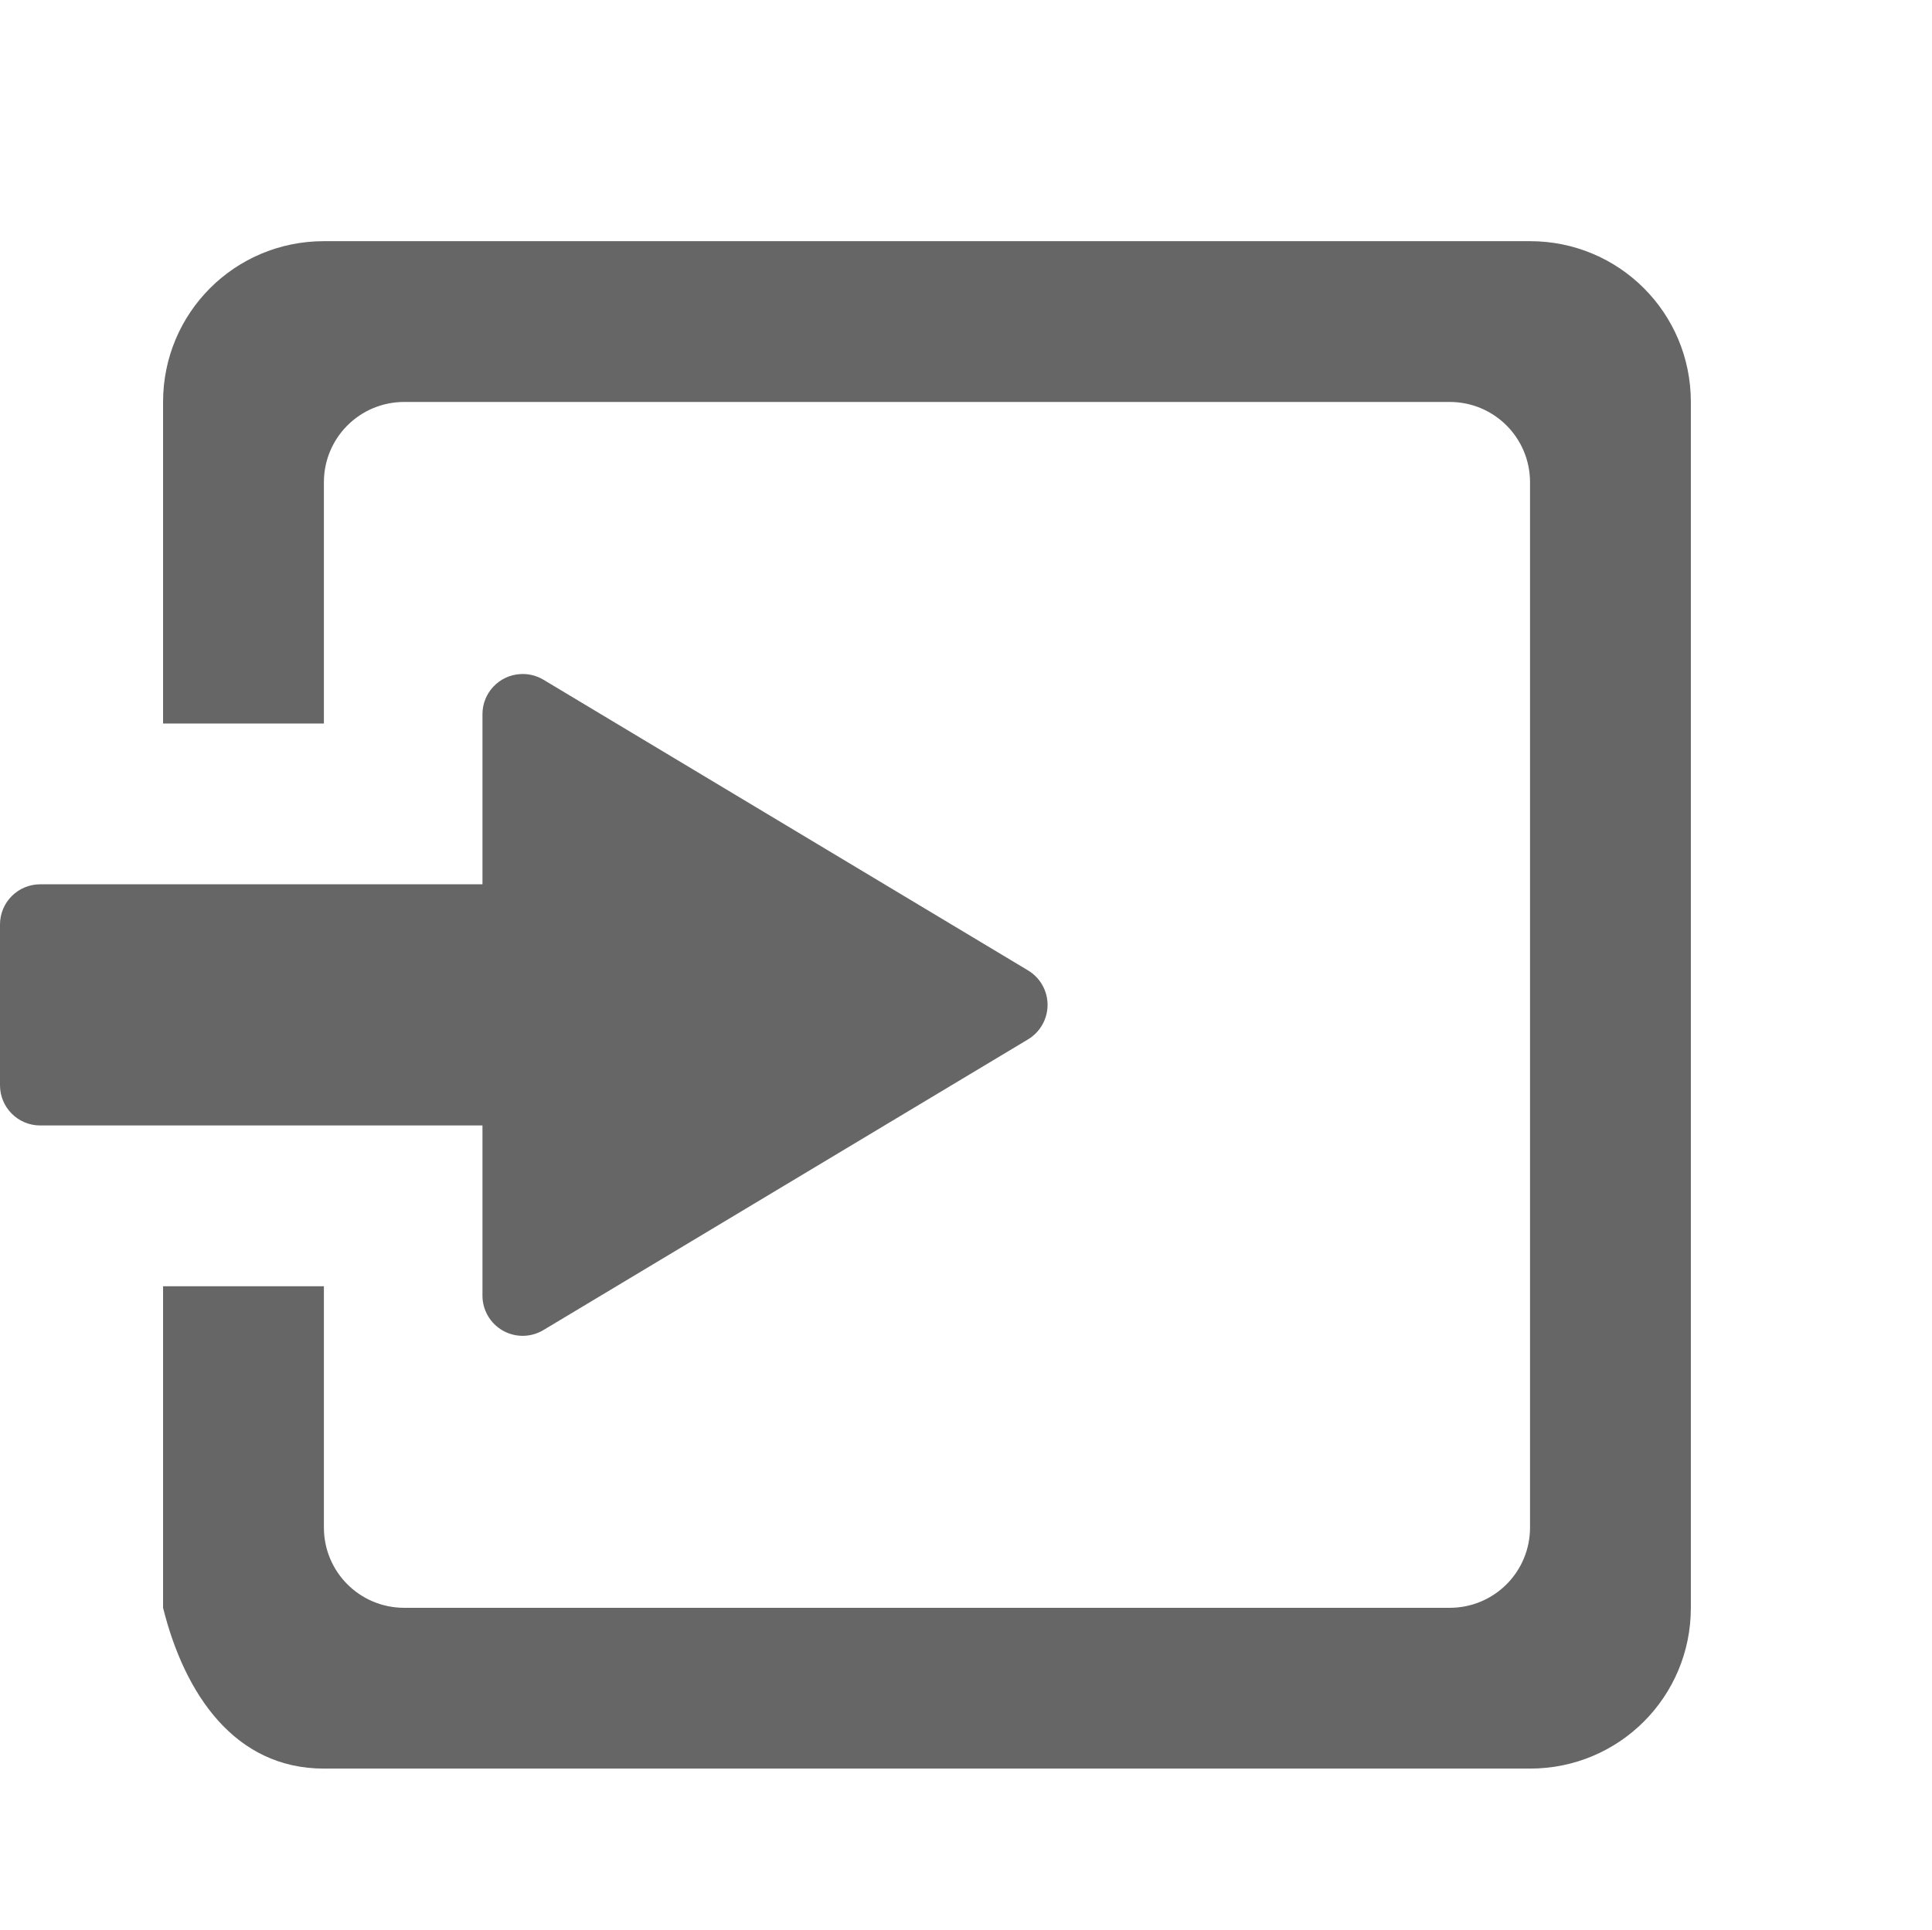
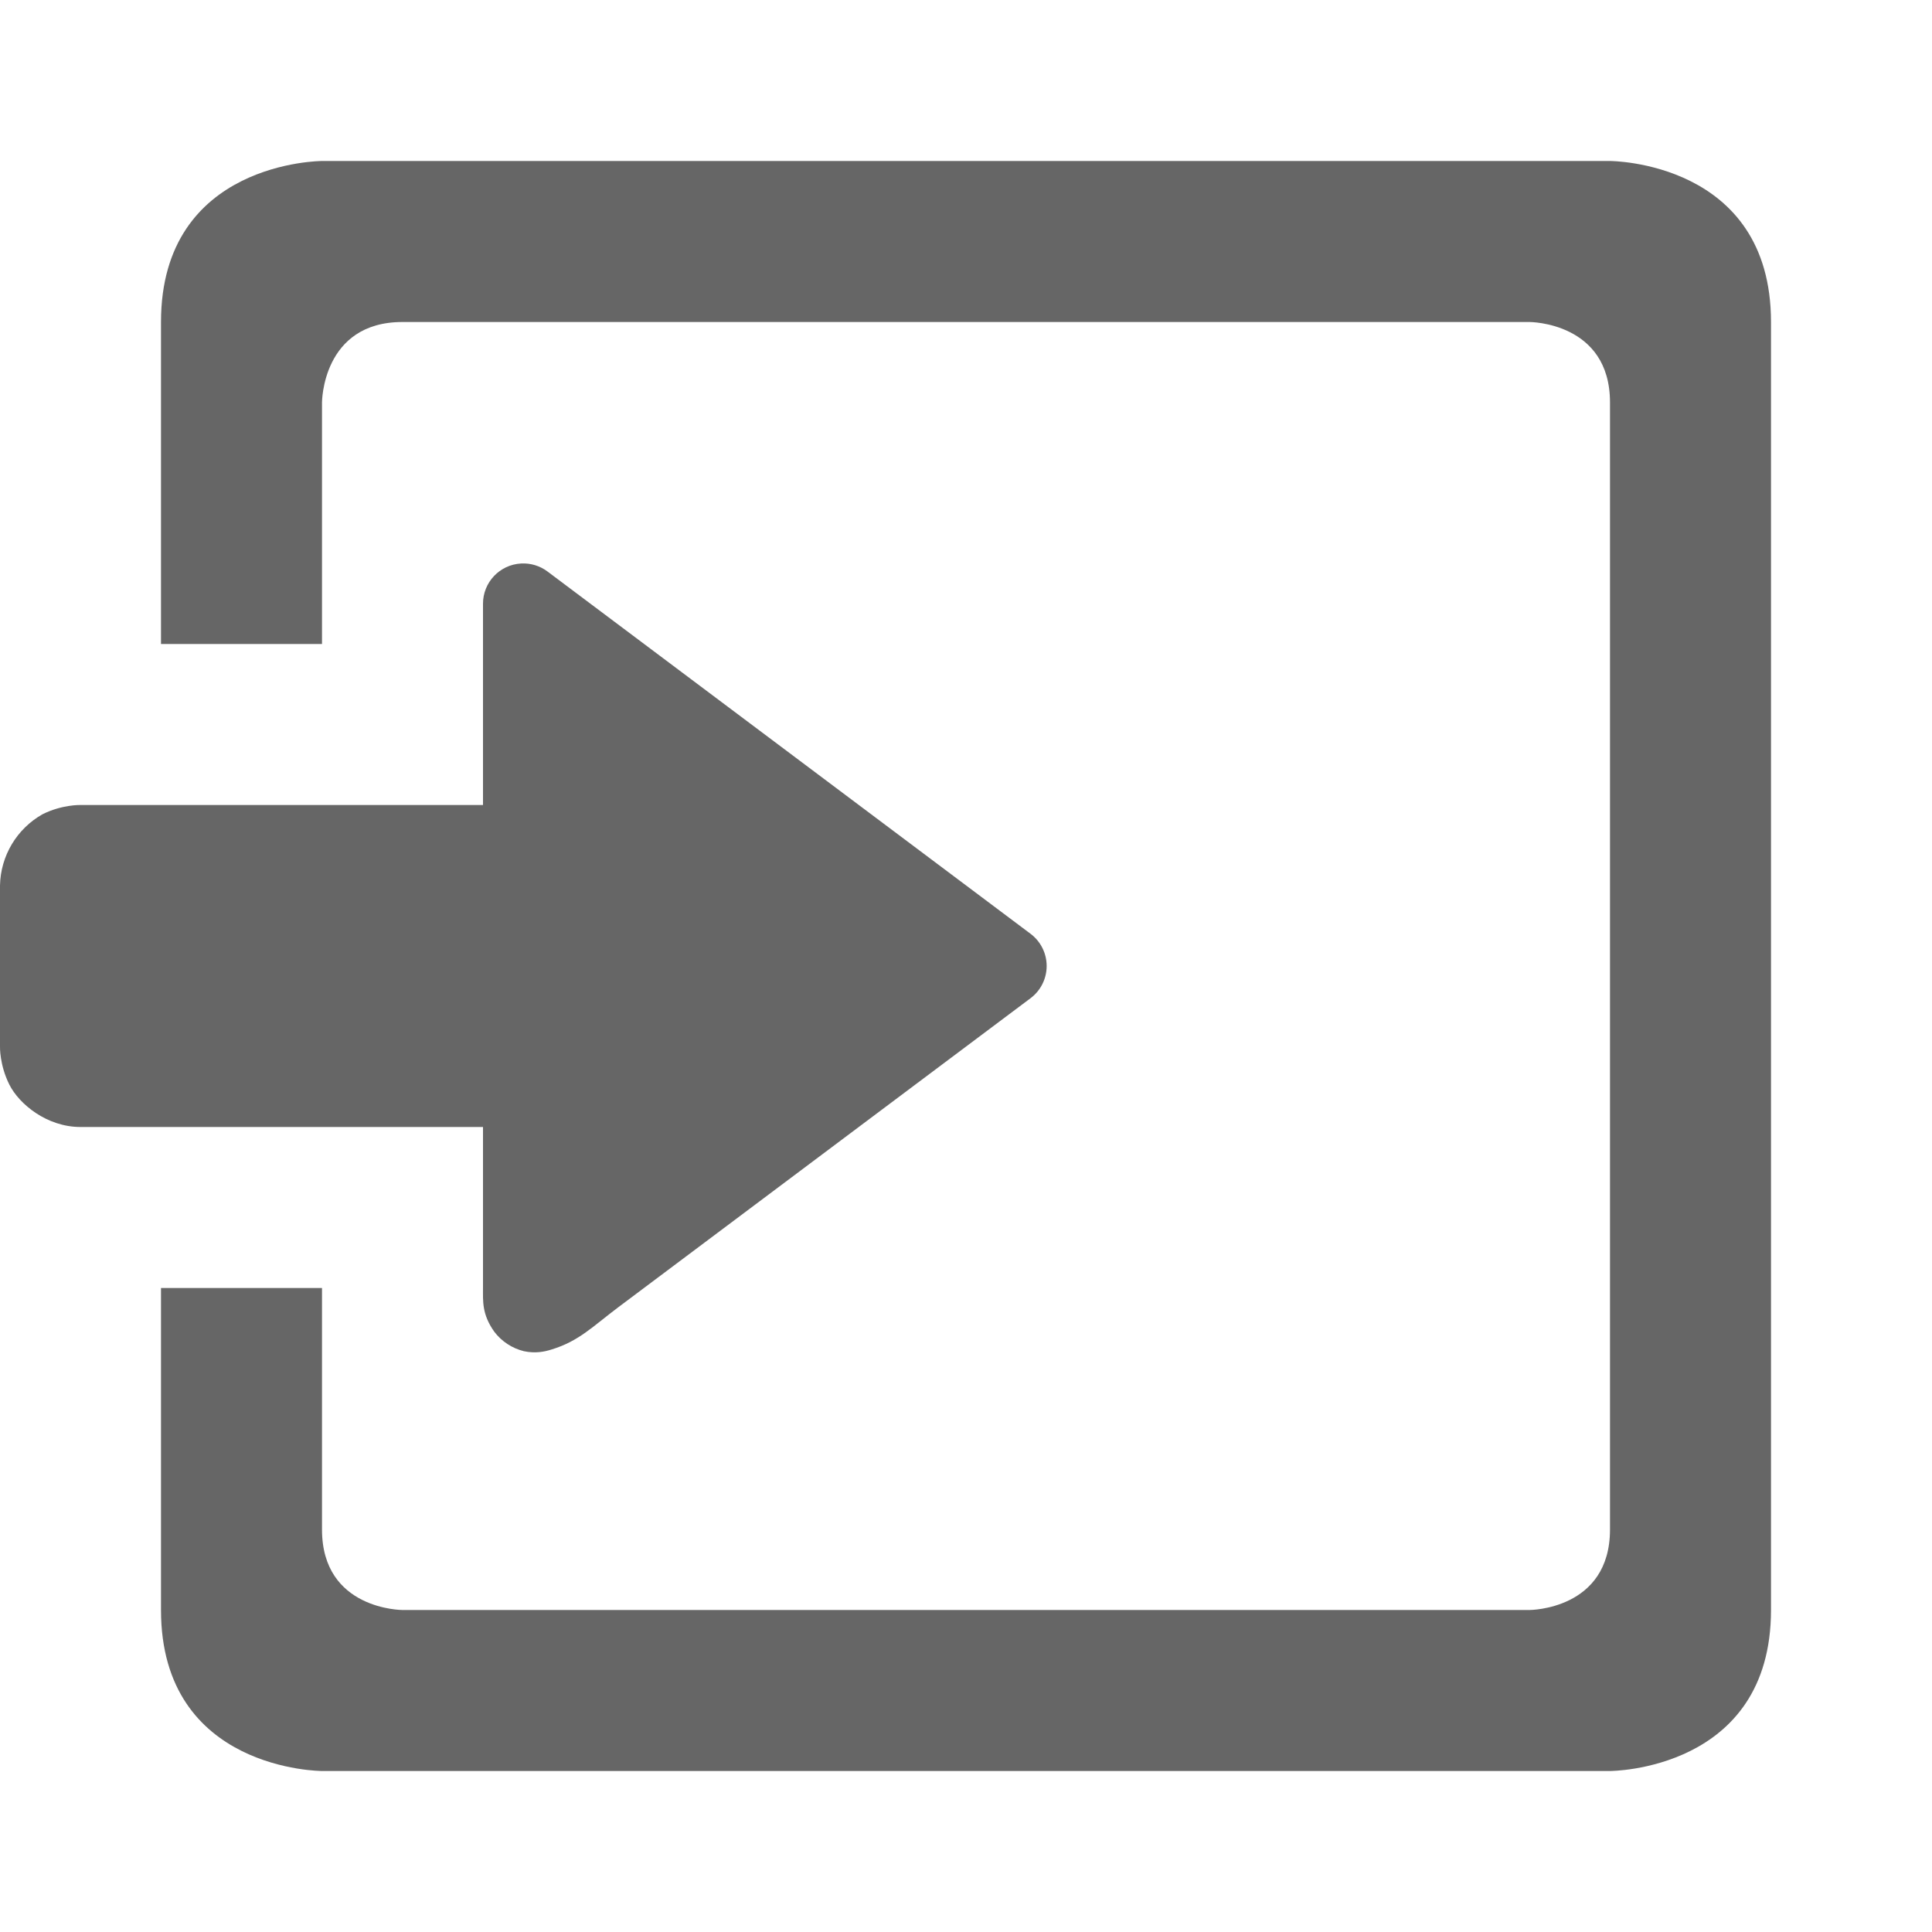
- <svg xmlns="http://www.w3.org/2000/svg" height="24" width="24.027">
+ <svg xmlns="http://www.w3.org/2000/svg" height="24" width="24">
  <g transform="translate(-433 295)">
-     <path color="#bebebe" d="M452.028-292c1.108 0 2 .892 2 2v15c0 1.108-.892 2-2 2h-15c-1.108 0-1.732-.925-2-2v-4h2v3c0 .554.446 1 1 1h13c.554 0 1-.446 1-1v-13c0-.554-.446-1-1-1h-13c-.554 0-1 .446-1 1v3h-2v-4c0-1.108.892-2 2-2zm-12.557 5.385a.5.5 0 0 1 .287.07l6.025 3.615a.5.5 0 0 1 0 .86l-6.025 3.615a.5.5 0 0 1-.758-.43V-281h-5.5a.5.5 0 0 1-.5-.5v-2a.5.5 0 0 1 .5-.5h5.5v-2.115a.5.5 0 0 1 .47-.5z" fill="#666" overflow="visible" style="marker:none" />
+     <path color="#bebebe" d="M453-293s2 0 2 2v16c0 2-2 2-2 2h-16s-2 0-2-2v-4h2v3c0 1 1 1 1 1h14s1 0 1-1v-14c0-1-1-1-1-1h-14c-1 0-1 1-1 1v3h-2v-4c0-2 2-2 2-2zm-13.527 5a.5.5 0 0 0-.473.5v2.5h-5s-.228-.007-.472.115A1.04 1.04 0 0 0 433-284v2s-.007.228.116.473c.122.244.468.527.884.527h5v2c0 .165-.014.326.14.543a.658.658 0 0 0 .368.242c.141.03.254.007.34-.02.344-.104.513-.286.834-.527l5.12-3.838a.5.5 0 0 0 0-.8l-6-4.5a.5.5 0 0 0-.33-.1z" fill="#666" overflow="visible" style="marker:none" />
  </g>
</svg>
